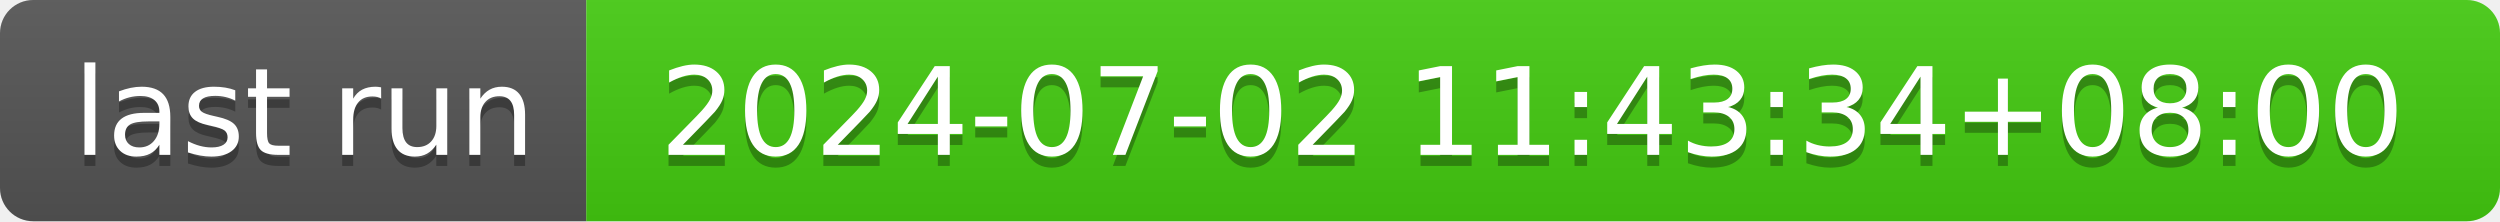
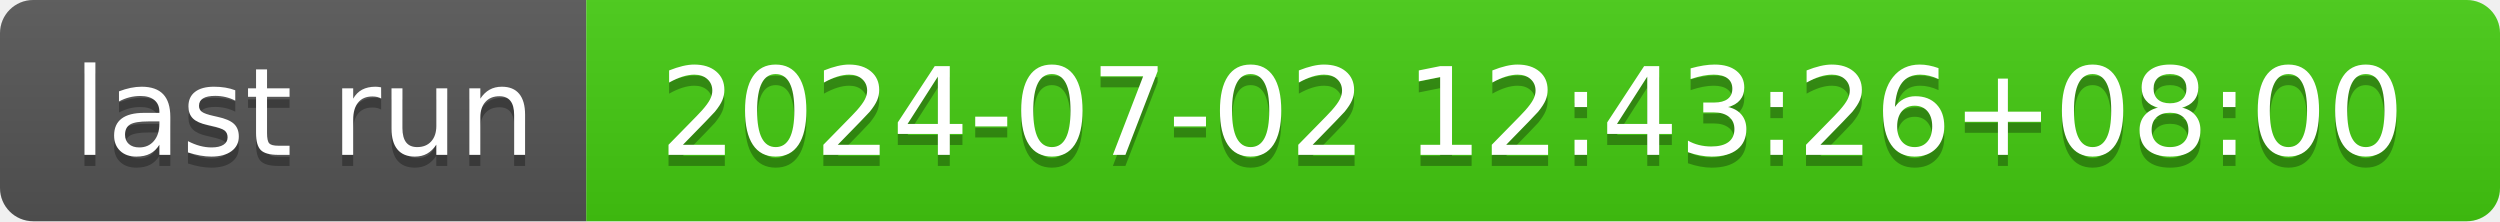
- <svg xmlns="http://www.w3.org/2000/svg" width="226" height="20" role="img" aria-label="last run: 2024-07-02 11:43:34+08:00">
+ <svg xmlns="http://www.w3.org/2000/svg" width="226" height="20" role="img" aria-label="last run: 2024-07-02 12:43:26+08:00">
  <linearGradient id="s" x2="0" y2="100%">
    <stop offset="0" stop-color="#bbb" stop-opacity=".1" />
    <stop offset="1" stop-opacity=".1" />
  </linearGradient>
  <clipPath id="r">
    <rect width="226" height="20" rx="3" fill="#fff" />
  </clipPath>
  <g clip-path="url(#r)">
    <rect width="53" height="20" fill="#555" />
    <rect x="53" width="173" height="20" fill="#4c1" />
    <rect width="226" height="20" fill="url(#s)" />
  </g>
  <g fill="#fff" text-anchor="middle" font-family="Verdana,Geneva,DejaVu Sans,sans-serif" text-rendering="geometricPrecision" font-size="110">
    <text aria-hidden="true" x="275" y="150" fill="#010101" fill-opacity=".3" transform="scale(.1)" textLength="430">last run</text>
    <text x="275" y="140" transform="scale(.1)" fill="#fff" textLength="430">last run</text>
-     <text aria-hidden="true" x="1385" y="150" fill="#010101" fill-opacity=".3" transform="scale(.1)" textLength="1630">2024-07-02 11:43:34+08:00</text>
-     <text x="1385" y="140" transform="scale(.1)" fill="#fff" textLength="1630">2024-07-02 11:43:34+08:00</text>
+     <text aria-hidden="true" x="1385" y="150" fill="#010101" fill-opacity=".3" transform="scale(.1)" textLength="1630">2024-07-02 12:43:26+08:00</text>
+     <text x="1385" y="140" transform="scale(.1)" fill="#fff" textLength="1630">2024-07-02 12:43:26+08:00</text>
  </g>
</svg>
